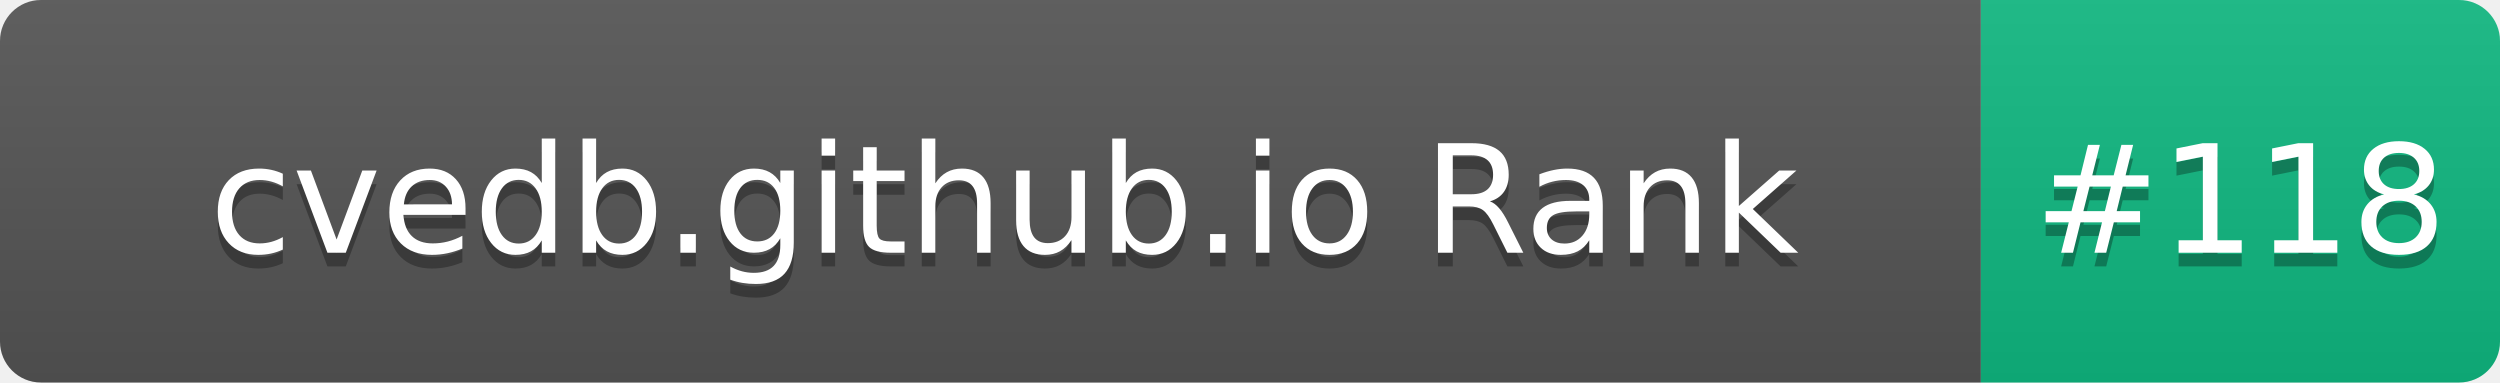
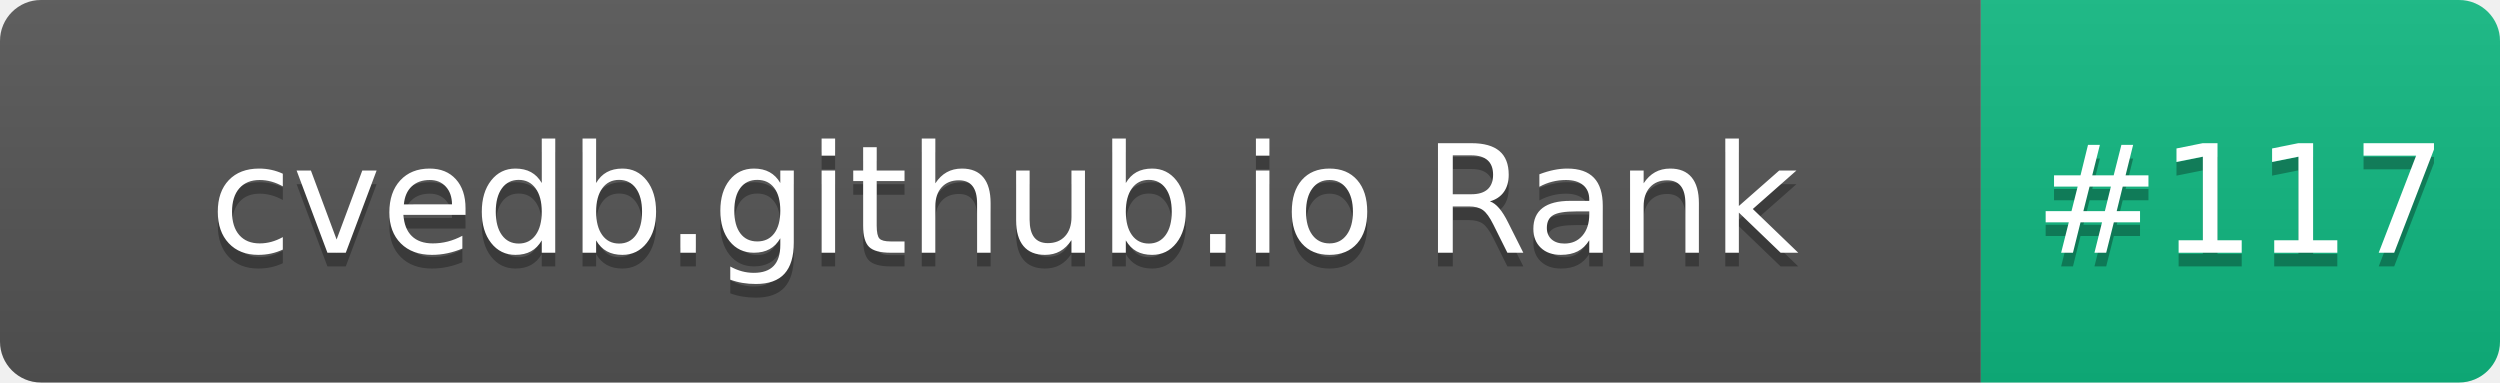
- <svg xmlns="http://www.w3.org/2000/svg" width="183" height="28" role="img" aria-label="cvedb.github.io Rank: #118">
+ <svg xmlns="http://www.w3.org/2000/svg" width="183" height="28" role="img" aria-label="cvedb.github.io Rank: #117">
  <linearGradient id="s" x2="0" y2="100%">
    <stop offset="0" stop-color="#bbb" stop-opacity=".1" />
    <stop offset="1" stop-opacity=".1" />
  </linearGradient>
  <clipPath id="r">
    <rect width="183" height="28" rx="3" fill="#fff" />
  </clipPath>
  <g clip-path="url(#r)">
    <rect width="145" height="28" fill="#555" />
    <rect x="145" width="38" height="28" fill="#10B981" />
    <rect width="183" height="28" fill="url(#s)" />
  </g>
  <g fill="#fff" text-anchor="middle" font-family="Verdana,Geneva,DejaVu Sans,sans-serif" text-rendering="geometricPrecision" font-size="110">
    <text aria-hidden="true" x="735" y="195" fill="#010101" fill-opacity=".3" transform="scale(.1)" textLength="1350">cvedb.github.io Rank</text>
    <text x="735" y="185" transform="scale(.1)" fill="#fff" textLength="1350">cvedb.github.io Rank</text>
-     <text aria-hidden="true" x="1640" y="195" fill="#010101" fill-opacity=".3" transform="scale(.1)" textLength="280">#118</text>
-     <text x="1640" y="185" transform="scale(.1)" fill="#fff" textLength="280">#118</text>
+     <text aria-hidden="true" x="1640" y="195" fill="#010101" fill-opacity=".3" transform="scale(.1)" textLength="280">#117</text>
+     <text x="1640" y="185" transform="scale(.1)" fill="#fff" textLength="280">#117</text>
  </g>
</svg>
